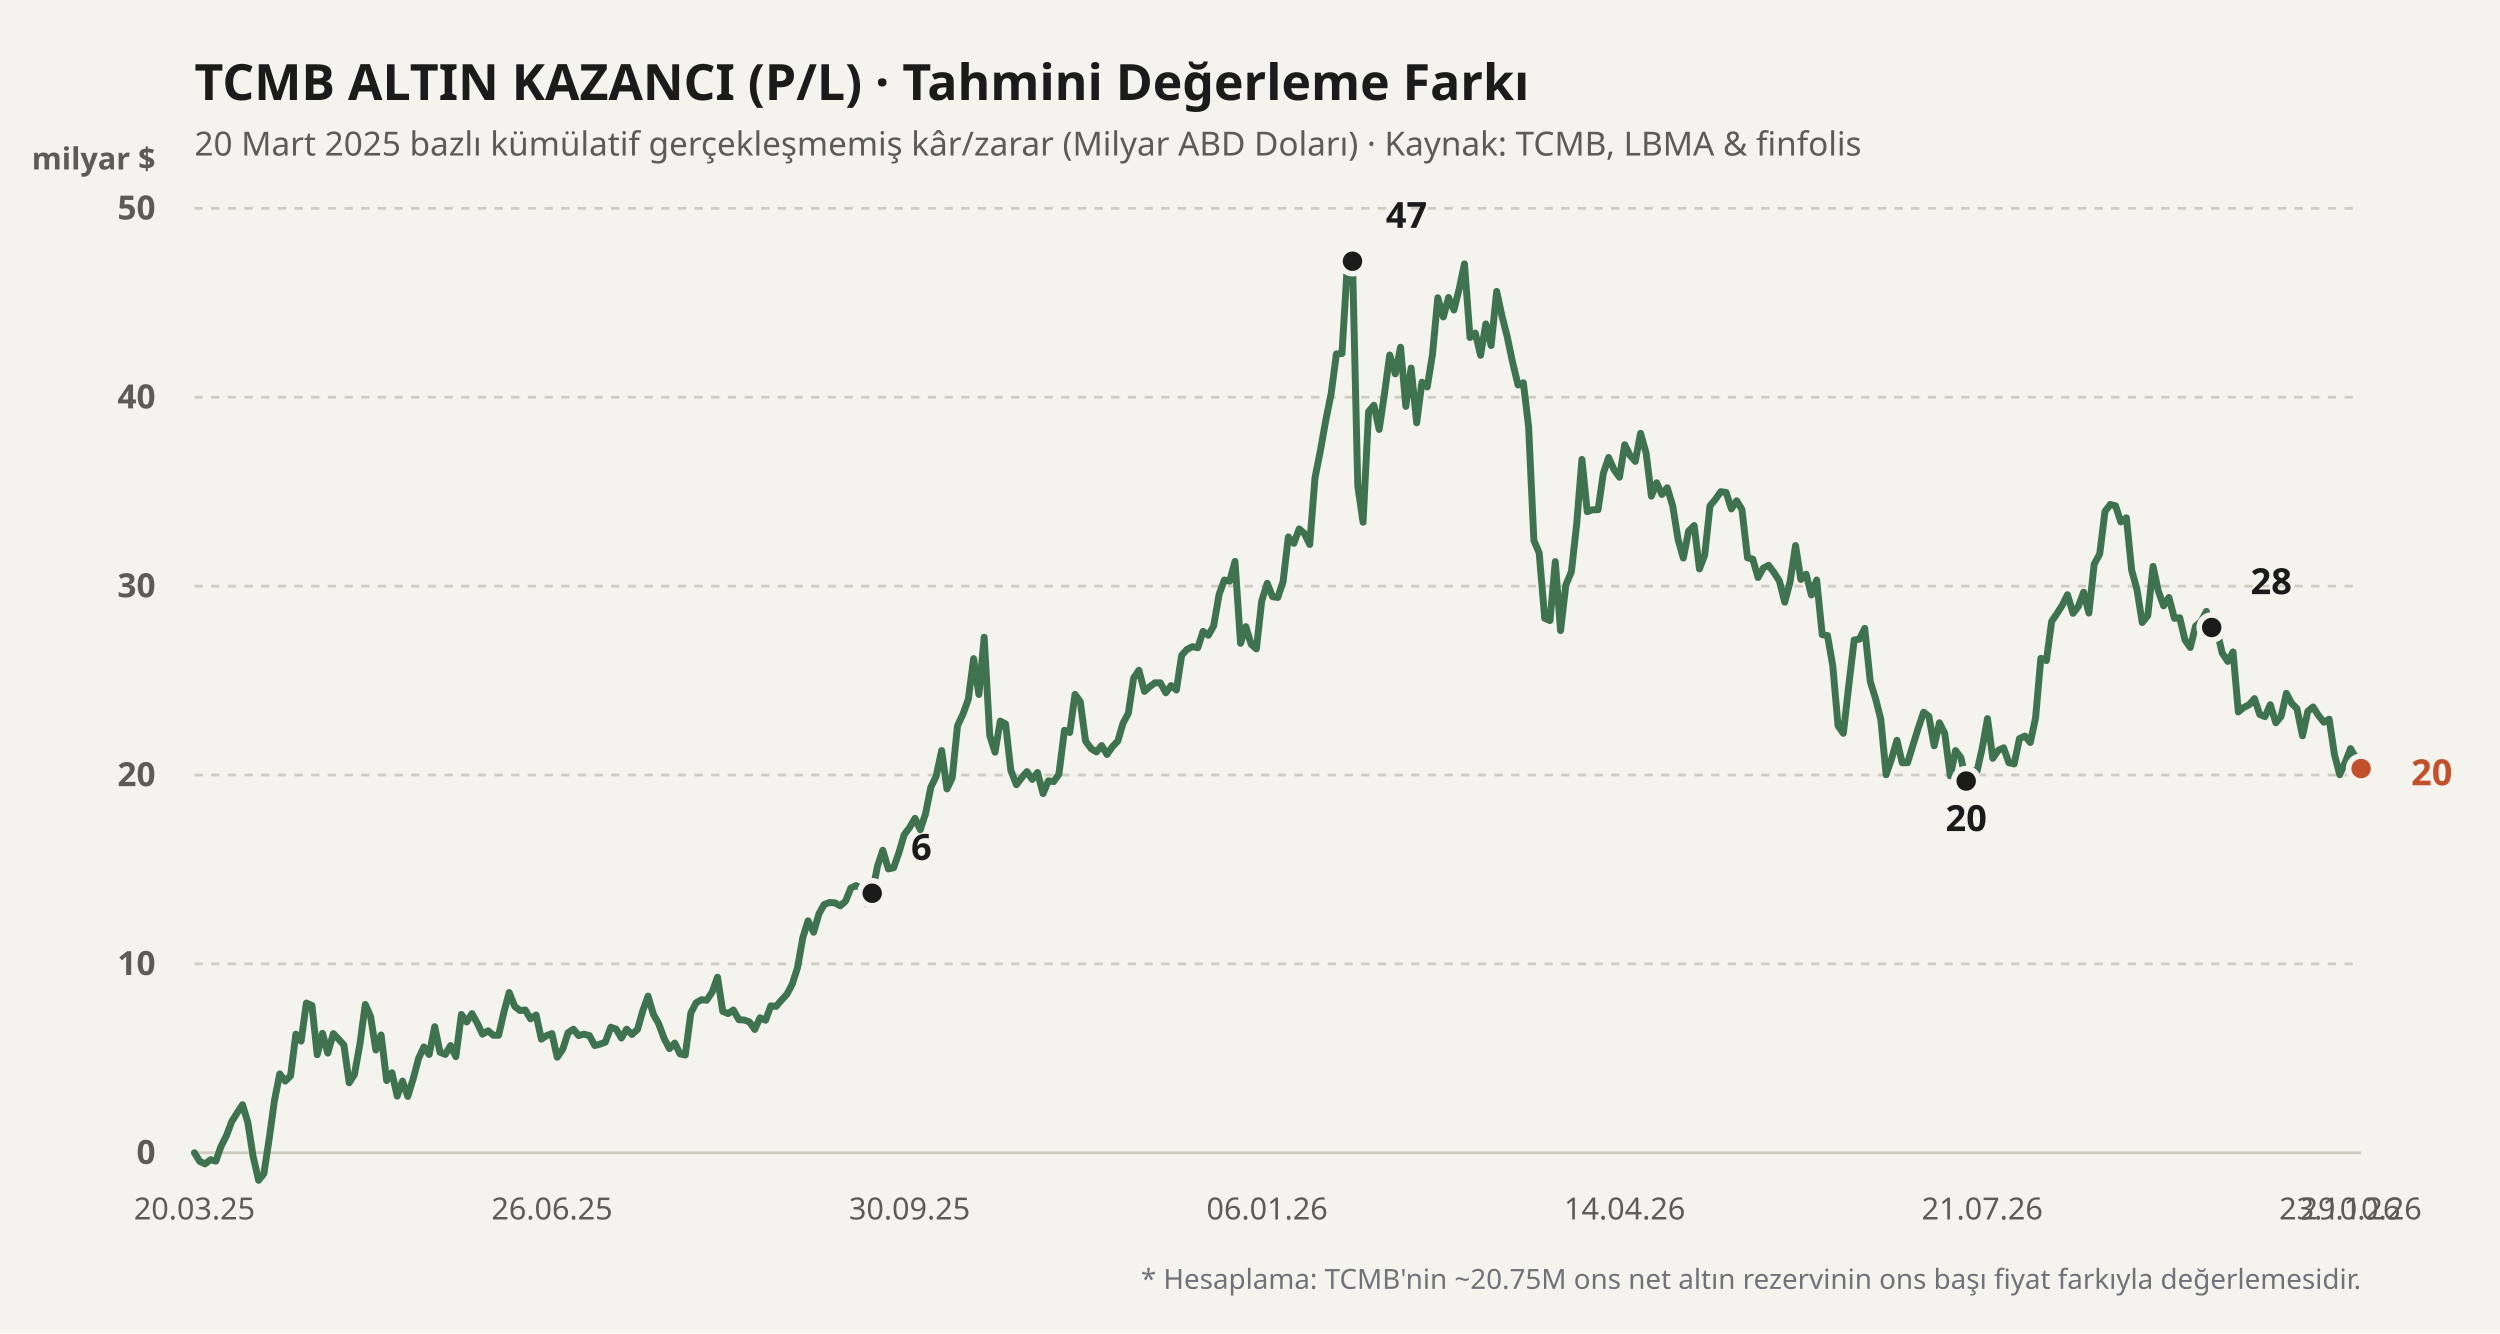
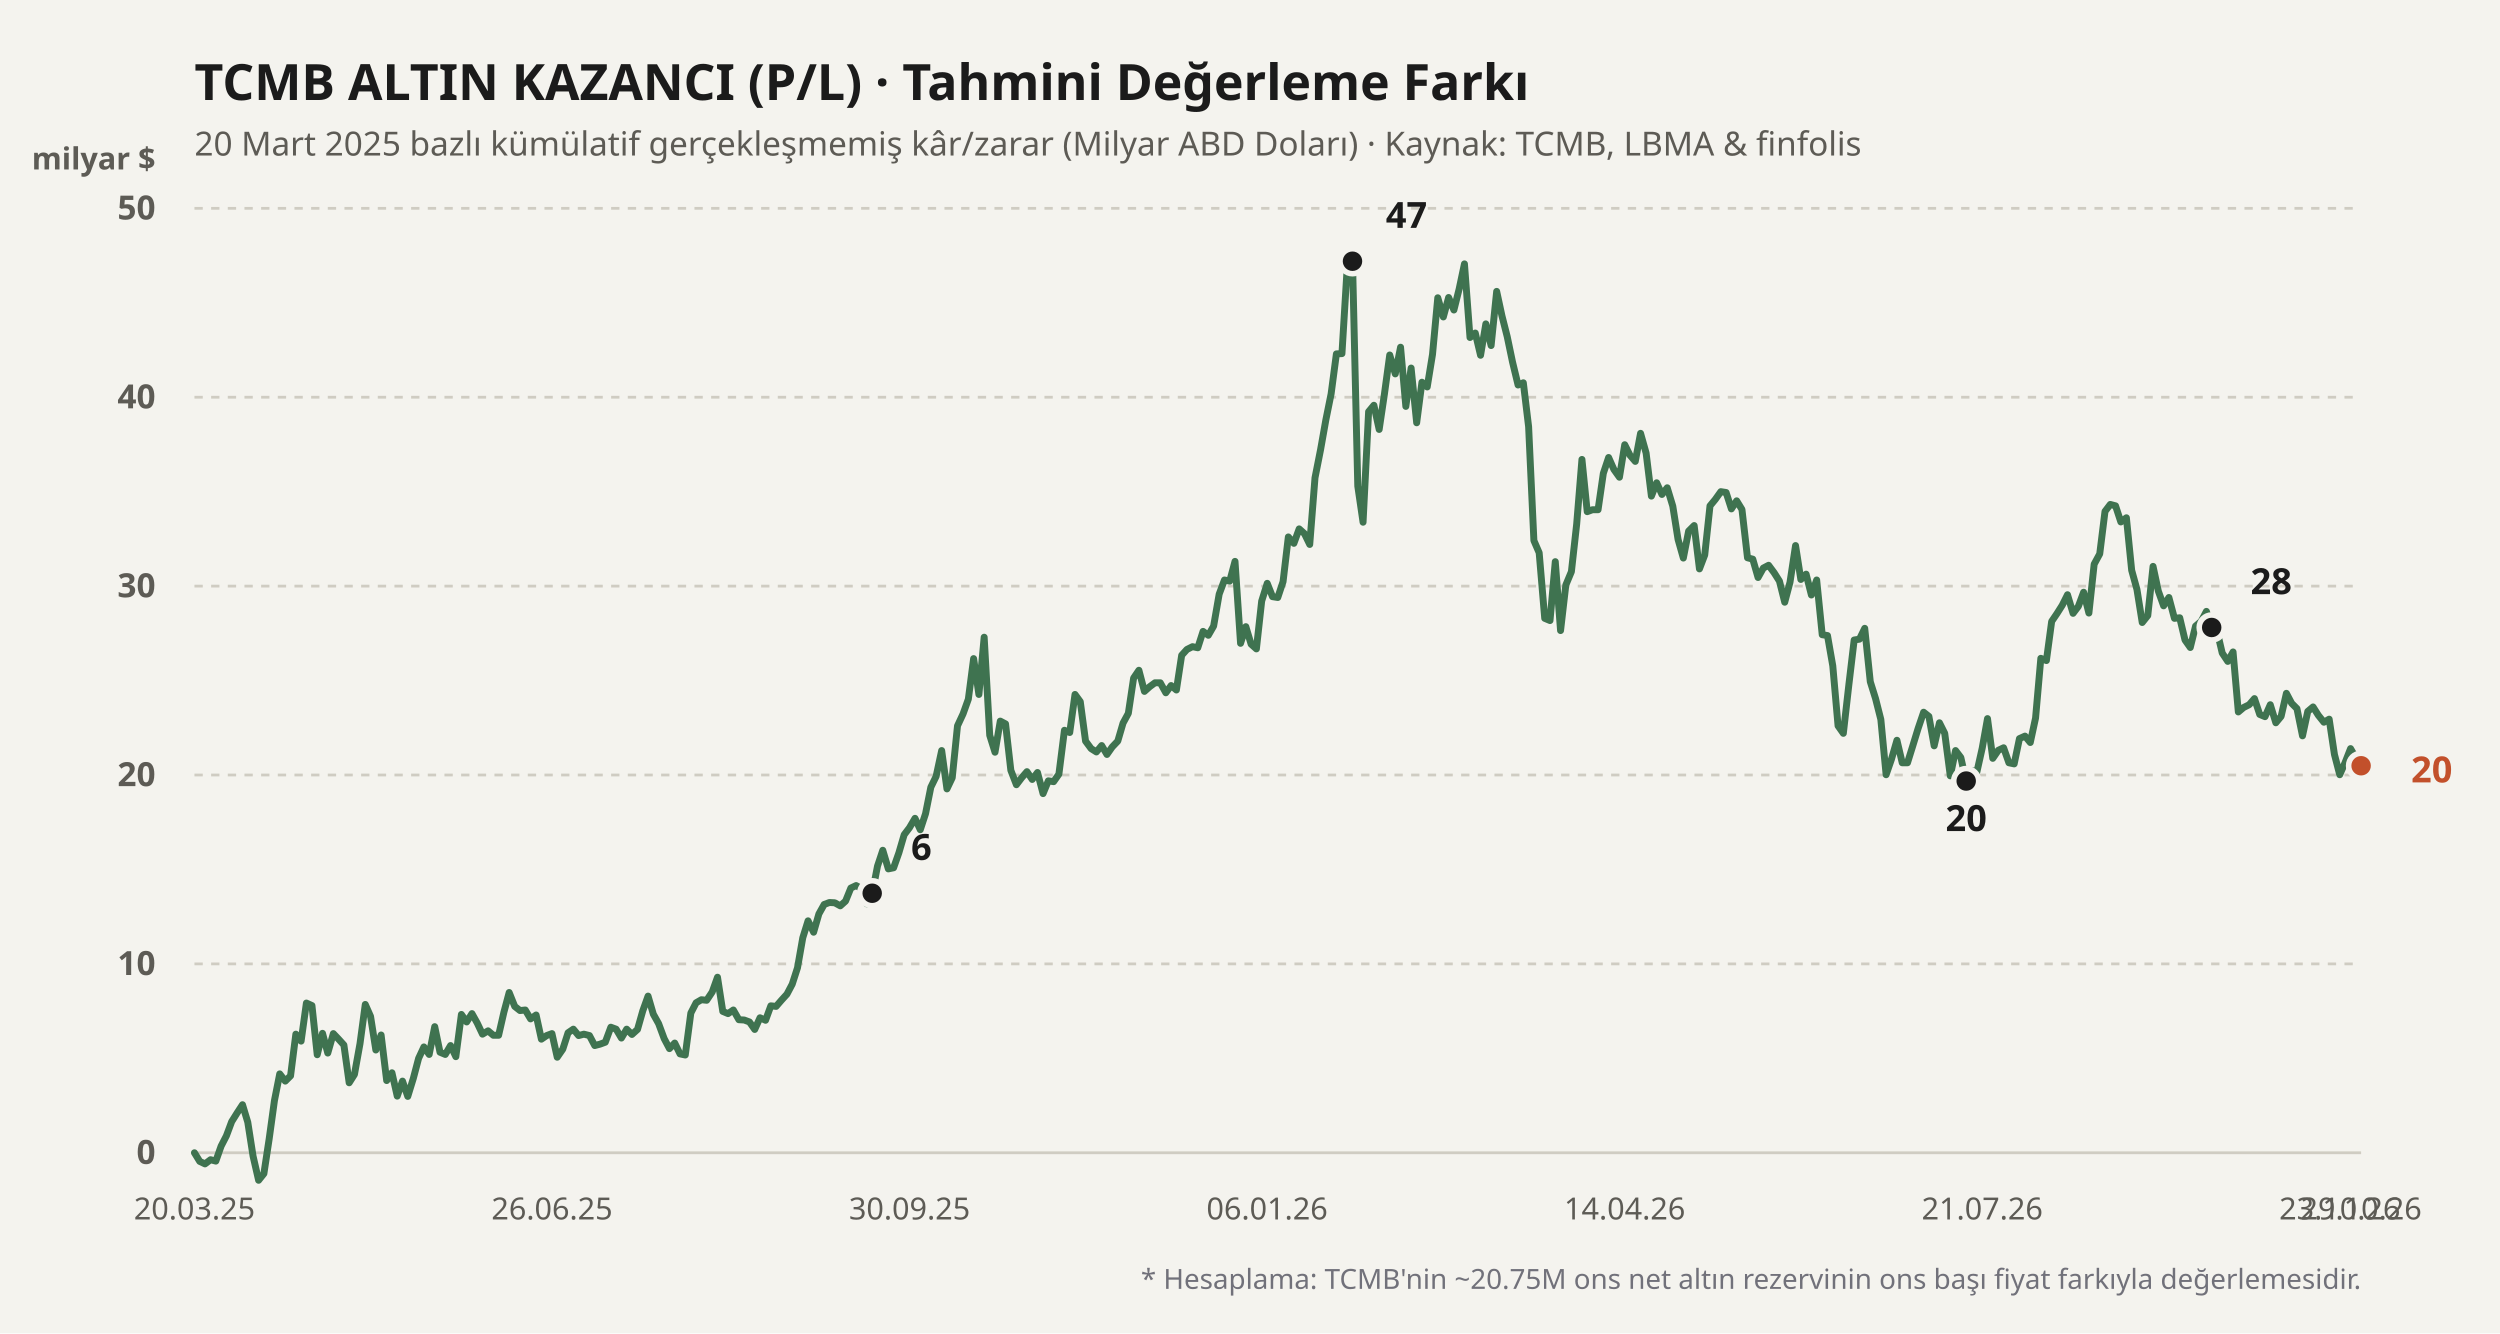
<svg xmlns="http://www.w3.org/2000/svg" viewBox="0 0 900 480" width="100%" height="100%">
  <rect width="900" height="480" fill="#f4f3ee" />
  <text x="70" y="36" fill="#1b1b1b" font-size="18" font-weight="700" font-family="'Bricolage Grotesque', system-ui, sans-serif">
    TCMB ALTIN KAZANCI (P/L) · Tahmini Değerleme Farkı
  </text>
  <text x="70" y="56" fill="#5d5b55" font-size="12" font-family="'Bricolage Grotesque', system-ui, sans-serif">
    20 Mart 2025 bazlı kümülatif gerçekleşmemiş kâr/zarar (Milyar ABD Doları) · Kaynak: TCMB, LBMA &amp; finfolis
  </text>
  <text x="56" y="61" fill="#5d5b55" font-size="11" font-weight="600" font-family="'Bricolage Grotesque', system-ui, sans-serif" text-anchor="end">milyar $</text>
  <line x1="70" y1="415" x2="850" y2="415" stroke="#cfccc2" stroke-width="1" stroke-dasharray="none" />
  <text x="56" y="419" fill="#5d5b55" font-size="12" font-family="'Bricolage Grotesque', system-ui, sans-serif" text-anchor="end" font-weight="600">0</text>
  <line x1="70" y1="347" x2="850" y2="347" stroke="#cfccc2" stroke-width="1" stroke-dasharray="3,3" />
  <text x="56" y="351" fill="#5d5b55" font-size="12" font-family="'Bricolage Grotesque', system-ui, sans-serif" text-anchor="end" font-weight="600">10</text>
  <line x1="70" y1="279" x2="850" y2="279" stroke="#cfccc2" stroke-width="1" stroke-dasharray="3,3" />
  <text x="56" y="283" fill="#5d5b55" font-size="12" font-family="'Bricolage Grotesque', system-ui, sans-serif" text-anchor="end" font-weight="600">20</text>
  <line x1="70" y1="211" x2="850" y2="211" stroke="#cfccc2" stroke-width="1" stroke-dasharray="3,3" />
  <text x="56" y="215" fill="#5d5b55" font-size="12" font-family="'Bricolage Grotesque', system-ui, sans-serif" text-anchor="end" font-weight="600">30</text>
  <line x1="70" y1="143" x2="850" y2="143" stroke="#cfccc2" stroke-width="1" stroke-dasharray="3,3" />
  <text x="56" y="147" fill="#5d5b55" font-size="12" font-family="'Bricolage Grotesque', system-ui, sans-serif" text-anchor="end" font-weight="600">40</text>
  <line x1="70" y1="75" x2="850" y2="75" stroke="#cfccc2" stroke-width="1" stroke-dasharray="3,3" />
  <text x="56" y="79" fill="#5d5b55" font-size="12" font-family="'Bricolage Grotesque', system-ui, sans-serif" text-anchor="end" font-weight="600">50</text>
  <defs>
    <linearGradient id="altin-grad" x1="0" y1="0" x2="0" y2="1">
      <stop offset="0%" stop-color="#3f7350" stop-opacity="0.25" />
      <stop offset="100%" stop-color="#3f7350" stop-opacity="0.02" />
    </linearGradient>
  </defs>
-   <polyline fill="none" stroke="#3f7350" stroke-width="2.5" stroke-linecap="round" stroke-linejoin="round" points="70.0,415.0 71.9,418.1 73.8,419.0 75.8,417.5 77.7,418.0 79.6,412.6 81.5,408.9 83.4,403.8 85.4,400.6 87.3,397.7 89.2,404.0 91.1,416.2 93.1,424.9 95.0,422.5 96.9,410.0 98.8,396.2 100.7,386.6 102.7,389.2 104.6,387.3 106.5,372.3 108.4,374.8 110.3,361.1 112.3,362.0 114.2,379.7 116.1,372.0 118.0,379.1 120.0,372.1 121.9,374.1 123.8,376.2 125.7,389.8 127.6,386.8 129.6,375.7 131.5,361.6 133.4,365.9 135.3,378.0 137.2,372.6 139.2,389.0 141.1,386.2 143.0,394.6 144.9,389.2 146.8,394.7 148.8,388.2 150.7,381.0 152.6,376.9 154.5,379.6 156.5,369.6 158.4,378.8 160.3,379.6 162.2,376.4 164.1,380.4 166.1,365.2 168.0,367.9 169.9,364.9 171.8,368.3 173.7,372.3 175.7,371.1 177.6,372.7 179.5,372.7 181.4,364.4 183.3,357.3 185.3,362.3 187.2,363.8 189.1,363.6 191.0,366.8 193.0,365.4 194.9,374.1 196.8,372.8 198.7,372.1 200.6,380.6 202.6,377.7 204.5,371.8 206.4,370.5 208.3,372.8 210.2,372.3 212.2,372.8 214.1,376.4 216.0,375.9 217.9,375.2 219.9,369.8 221.8,370.5 223.7,373.7 225.6,370.5 227.5,372.4 229.5,370.6 231.4,363.9 233.3,358.6 235.2,365.1 237.1,368.5 239.1,373.9 241.0,377.5 242.9,375.5 244.8,379.4 246.7,379.8 248.7,364.7 250.6,361.0 252.5,359.9 254.4,360.1 256.4,357.1 258.3,351.8 260.2,364.1 262.1,364.9 264.0,363.6 266.0,367.1 267.9,367.2 269.8,367.9 271.7,370.6 273.6,366.4 275.6,367.3 277.5,362.1 279.4,362.3 281.3,360.1 283.3,357.9 285.2,354.3 287.1,348.4 289.0,337.6 290.9,331.5 292.9,335.6 294.8,329.0 296.7,325.6 298.6,324.9 300.5,325.0 302.5,326.1 304.4,324.4 306.3,319.7 308.2,318.8 310.1,319.9 312.1,325.4 314.0,321.6 315.9,311.8 317.8,306.1 319.8,312.8 321.7,312.4 323.6,307.0 325.5,300.5 327.4,298.0 329.4,294.6 331.3,298.7 333.2,292.9 335.1,283.4 337.0,279.5 339.0,270.2 340.9,284.0 342.8,280.0 344.7,261.3 346.7,257.0 348.6,251.7 350.5,237.1 352.4,250.0 354.3,229.4 356.3,264.7 358.2,270.8 360.1,259.6 362.0,260.6 363.9,277.3 365.9,282.5 367.8,280.0 369.7,277.8 371.6,280.6 373.5,278.1 375.5,285.7 377.4,281.1 379.3,281.4 381.2,278.7 383.2,262.9 385.1,263.7 387.0,250.0 388.9,252.6 390.8,266.8 392.8,269.5 394.7,270.7 396.6,268.4 398.5,271.6 400.4,268.9 402.4,266.8 404.3,260.3 406.2,256.8 408.1,244.1 410.0,241.3 412.0,248.9 413.9,247.2 415.8,245.8 417.7,245.8 419.7,249.4 421.6,246.8 423.5,248.4 425.4,235.9 427.3,233.8 429.3,232.8 431.2,233.2 433.1,227.3 435.0,228.7 436.9,225.4 438.9,213.9 440.8,208.8 442.7,209.2 444.6,202.1 446.6,231.6 448.5,225.6 450.4,231.9 452.3,233.6 454.2,216.4 456.2,210.0 458.1,214.8 460.0,215.1 461.9,209.4 463.8,193.3 465.8,195.6 467.7,190.4 469.6,192.1 471.5,196.0 473.4,172.0 475.4,161.9 477.3,151.2 479.2,141.8 481.1,127.4 483.1,127.3 485.0,96.1 486.9,94.0 488.8,175.0 490.7,188.0 492.7,148.2 494.6,145.9 496.5,154.6 498.4,141.8 500.3,127.8 502.3,134.6 504.2,125.0 506.1,146.3 508.0,132.5 510.0,152.2 511.9,137.6 513.8,139.3 515.7,127.6 517.6,107.2 519.6,114.1 521.5,107.1 523.4,111.6 525.3,104.0 527.2,95.0 529.2,121.5 531.1,119.9 533.0,127.9 534.9,116.6 536.8,124.4 538.8,104.9 540.7,113.7 542.6,121.2 544.5,130.3 546.5,138.6 548.4,137.8 550.3,153.6 552.2,194.6 554.1,199.0 556.1,222.6 558.0,223.4 559.9,202.2 561.8,227.0 563.7,210.6 565.7,205.8 567.6,188.7 569.5,165.4 571.4,184.2 573.3,183.5 575.3,183.5 577.2,170.4 579.1,164.7 581.0,169.0 583.0,171.8 584.9,160.1 586.8,163.9 588.7,166.1 590.6,156.0 592.6,163.1 594.5,178.6 596.4,173.8 598.3,178.0 600.2,175.6 602.2,182.2 604.1,194.2 606.0,200.9 607.9,191.2 609.9,189.2 611.8,204.8 613.7,199.8 615.6,182.1 617.5,179.8 619.5,177.0 621.4,177.3 623.3,183.2 625.2,180.3 627.1,183.4 629.1,200.8 631.0,201.3 632.9,207.9 634.8,204.5 636.7,203.5 638.7,206.2 640.6,209.2 642.5,216.8 644.4,209.6 646.4,196.4 648.3,208.6 650.2,206.7 652.1,214.2 654.0,208.8 656.0,228.5 657.9,228.8 659.8,239.7 661.7,261.3 663.6,264.0 665.6,246.4 667.5,230.4 669.4,230.1 671.3,226.2 673.3,245.4 675.2,251.5 677.1,259.0 679.0,278.9 680.9,273.4 682.9,266.5 684.8,274.6 686.7,274.6 688.6,268.5 690.5,262.3 692.5,256.4 694.4,257.9 696.3,268.5 698.2,260.2 700.1,264.0 702.1,279.3 704.0,270.2 705.9,272.7 707.8,281.2 709.8,277.4 711.7,277.8 713.6,269.3 715.5,258.7 717.4,273.0 719.4,270.1 721.3,269.2 723.2,274.6 725.1,275.0 727.0,265.9 729.0,265.0 730.9,267.3 732.8,258.5 734.7,237.0 736.7,237.8 738.6,223.7 740.5,220.9 742.4,217.9 744.3,214.1 746.3,220.8 748.2,218.3 750.1,213.2 752.0,220.7 753.9,203.1 755.9,199.4 757.8,184.1 759.7,181.6 761.6,182.1 763.5,187.9 765.5,186.4 767.4,205.3 769.3,212.2 771.2,224.1 773.2,221.6 775.1,203.9 777.0,212.8 778.9,218.1 780.8,215.1 782.8,222.6 784.7,222.4 786.6,230.4 788.5,233.1 790.4,225.4 792.4,223.7 794.3,220.1 796.2,225.9 798.1,227.0 800.0,235.1 802.0,238.1 803.9,234.7 805.8,256.3 807.7,254.7 809.7,253.7 811.6,251.5 813.5,257.2 815.4,258.0 817.3,253.7 819.3,260.2 821.2,257.9 823.1,249.6 825.0,253.2 826.9,255.1 828.9,264.9 830.8,256.1 832.7,254.5 834.6,257.5 836.6,260.0 838.5,258.9 840.4,271.6 842.3,278.9 844.2,274.6 846.2,269.5 848.1,272.8 850.0,276.7" />
+   <polyline fill="none" stroke="#3f7350" stroke-width="2.5" stroke-linecap="round" stroke-linejoin="round" points="70.0,415.0 71.9,418.1 73.8,419.0 75.8,417.5 77.7,418.0 79.6,412.6 81.5,408.9 83.4,403.8 85.4,400.6 87.3,397.7 89.2,404.0 91.1,416.2 93.1,424.9 95.0,422.5 96.9,410.0 98.8,396.2 100.7,386.6 102.7,389.2 104.6,387.3 106.5,372.3 108.4,374.8 110.3,361.1 112.3,362.0 114.2,379.7 116.1,372.0 118.0,379.1 120.0,372.1 121.9,374.1 123.8,376.2 125.7,389.8 127.6,386.8 129.6,375.7 131.5,361.6 133.4,365.9 135.3,378.0 137.2,372.6 139.2,389.0 141.1,386.2 143.0,394.6 144.9,389.2 146.8,394.7 148.8,388.2 150.7,381.0 152.6,376.9 154.5,379.6 156.5,369.6 158.4,378.8 160.3,379.6 162.2,376.4 164.1,380.4 166.1,365.2 168.0,367.9 169.9,364.9 171.8,368.3 173.7,372.3 175.7,371.1 177.6,372.7 179.5,372.7 181.4,364.4 183.3,357.3 185.3,362.3 187.2,363.8 189.1,363.6 191.0,366.8 193.0,365.4 194.9,374.1 196.8,372.8 198.7,372.1 200.6,380.6 202.6,377.7 204.5,371.8 206.4,370.5 208.3,372.8 210.2,372.3 212.2,372.8 214.1,376.4 216.0,375.9 217.9,375.2 219.9,369.8 221.8,370.5 223.7,373.7 225.6,370.5 227.5,372.4 229.5,370.6 231.4,363.9 233.3,358.6 235.2,365.1 237.1,368.5 239.1,373.9 241.0,377.5 242.9,375.5 244.8,379.4 246.7,379.8 248.7,364.7 250.6,361.0 252.5,359.9 254.4,360.1 256.4,357.1 258.3,351.8 260.2,364.1 262.1,364.9 264.0,363.6 266.0,367.1 267.9,367.2 269.8,367.9 271.7,370.6 273.6,366.4 275.6,367.3 277.5,362.1 279.4,362.3 281.3,360.1 283.3,357.9 285.2,354.3 287.1,348.4 289.0,337.6 290.9,331.5 292.9,335.6 294.8,329.0 296.7,325.6 298.6,324.9 300.5,325.0 302.5,326.1 304.4,324.4 306.3,319.7 308.2,318.8 310.1,319.9 312.1,325.4 314.0,321.6 315.9,311.8 317.8,306.1 319.8,312.8 321.7,312.4 323.6,307.0 325.5,300.5 327.4,298.0 329.4,294.6 331.3,298.7 333.2,292.9 335.1,283.4 337.0,279.5 339.0,270.2 340.9,284.0 342.8,280.0 344.7,261.3 346.7,257.0 348.6,251.7 350.5,237.1 352.4,250.0 354.3,229.4 356.3,264.7 358.2,270.8 360.1,259.6 362.0,260.6 363.9,277.3 365.9,282.5 367.8,280.0 369.7,277.8 371.6,280.6 373.5,278.1 375.5,285.7 377.4,281.1 379.3,281.4 381.2,278.7 383.2,262.9 385.1,263.7 387.0,250.0 388.9,252.6 390.8,266.8 392.8,269.5 394.7,270.7 396.6,268.4 398.5,271.6 400.4,268.9 402.4,266.8 404.3,260.3 406.2,256.8 408.1,244.1 410.0,241.3 412.0,248.9 413.9,247.2 415.8,245.8 417.7,245.8 419.7,249.4 421.6,246.8 423.5,248.4 425.4,235.9 427.3,233.8 429.3,232.8 431.2,233.2 433.1,227.3 435.0,228.7 436.9,225.4 438.9,213.9 440.8,208.8 442.7,209.2 444.6,202.1 446.6,231.6 448.5,225.6 450.4,231.9 452.3,233.6 454.2,216.4 456.2,210.0 458.1,214.8 460.0,215.1 461.9,209.4 463.8,193.3 465.8,195.6 467.7,190.4 469.6,192.1 471.5,196.0 473.4,172.0 475.4,161.9 477.3,151.2 479.2,141.8 481.1,127.4 483.1,127.3 485.0,96.1 486.9,94.0 488.8,175.0 490.7,188.0 492.7,148.2 494.6,145.9 496.5,154.6 498.4,141.8 500.3,127.8 502.3,134.6 504.2,125.0 506.1,146.3 508.0,132.5 510.0,152.2 511.9,137.6 513.8,139.3 515.7,127.6 517.6,107.2 519.6,114.1 521.5,107.1 523.4,111.6 525.3,104.0 527.2,95.0 529.2,121.5 531.1,119.9 533.0,127.9 534.9,116.6 536.8,124.4 538.8,104.9 540.7,113.7 542.6,121.2 544.5,130.3 546.5,138.6 548.4,137.8 550.3,153.6 552.2,194.6 554.1,199.0 556.1,222.6 558.0,223.4 559.9,202.2 561.8,227.0 563.7,210.6 565.7,205.8 567.6,188.7 569.5,165.4 571.4,184.2 573.3,183.5 575.3,183.5 577.2,170.4 579.1,164.7 581.0,169.0 583.0,171.8 584.9,160.1 586.8,163.9 588.7,166.1 590.6,156.0 592.6,163.1 594.5,178.6 596.4,173.8 598.3,178.0 600.2,175.6 602.2,182.2 604.1,194.2 606.0,200.9 607.9,191.2 609.9,189.2 611.8,204.8 613.7,199.8 615.6,182.1 617.5,179.8 619.5,177.0 621.4,177.3 623.3,183.2 625.2,180.3 627.1,183.4 629.1,200.8 631.0,201.3 632.9,207.9 634.8,204.5 636.7,203.5 638.7,206.2 640.6,209.2 642.5,216.8 644.4,209.6 646.4,196.4 648.3,208.6 650.2,206.7 652.1,214.2 654.0,208.8 656.0,228.5 657.9,228.8 659.8,239.7 661.7,261.3 663.6,264.0 665.6,246.4 667.5,230.4 669.4,230.1 671.3,226.2 673.3,245.4 675.2,251.5 677.1,259.0 679.0,278.9 680.9,273.4 682.9,266.5 684.8,274.6 686.7,274.6 688.6,268.5 690.5,262.3 692.5,256.4 694.4,257.9 696.3,268.5 698.2,260.2 700.1,264.0 702.1,279.3 704.0,270.2 705.9,272.7 707.8,281.2 709.8,277.4 711.7,277.8 713.6,269.3 715.5,258.7 717.4,273.0 719.4,270.1 721.3,269.2 723.2,274.6 725.1,275.0 727.0,265.9 729.0,265.0 730.9,267.3 732.8,258.5 734.7,237.0 736.7,237.8 738.6,223.7 740.5,220.9 742.4,217.9 744.3,214.1 746.3,220.8 748.2,218.3 750.1,213.2 752.0,220.7 753.9,203.1 755.9,199.4 757.8,184.1 759.7,181.6 761.6,182.1 763.5,187.9 765.5,186.4 767.4,205.3 769.3,212.2 771.2,224.1 773.2,221.6 775.1,203.9 777.0,212.8 778.9,218.1 780.8,215.1 782.8,222.6 784.7,222.4 786.6,230.4 788.5,233.1 790.4,225.4 792.4,223.7 794.3,220.1 796.2,225.9 798.1,227.0 800.0,235.1 802.0,238.1 803.9,234.7 805.8,256.3 807.7,254.7 809.7,253.7 811.6,251.5 813.5,257.2 815.4,258.0 817.3,253.7 819.3,260.2 821.2,257.9 823.1,249.6 825.0,253.2 826.9,255.1 828.9,264.9 830.8,256.1 832.7,254.5 834.6,257.5 836.6,260.0 838.5,258.9 840.4,271.6 842.3,278.9 844.2,274.6 846.2,269.5 848.1,272.8 850.0,275.7" />
  <circle cx="313.99" cy="321.568" r="4.5" fill="#1b1b1b" stroke="#f4f3ee" stroke-width="2" />
  <text x="327.99" y="309.568" fill="#1b1b1b" font-weight="700" font-size="13" font-family="'Bricolage Grotesque', system-ui, sans-serif" text-anchor="start">6</text>
  <circle cx="486.897" cy="94.04" r="4.5" fill="#1b1b1b" stroke="#f4f3ee" stroke-width="2" />
  <text x="498.897" y="82.04" fill="#1b1b1b" font-weight="700" font-size="13" font-family="'Bricolage Grotesque', system-ui, sans-serif" text-anchor="start">47</text>
  <circle cx="707.833" cy="281.176" r="4.5" fill="#1b1b1b" stroke="#f4f3ee" stroke-width="2" />
  <text x="707.833" y="299.176" fill="#1b1b1b" font-weight="700" font-size="13" font-family="'Bricolage Grotesque', system-ui, sans-serif" text-anchor="middle">20</text>
  <circle cx="796.207" cy="225.892" r="4.5" fill="#1b1b1b" stroke="#f4f3ee" stroke-width="2" />
  <text x="810.207" y="213.892" fill="#1b1b1b" font-weight="700" font-size="13" font-family="'Bricolage Grotesque', system-ui, sans-serif" text-anchor="start">28</text>
-   <circle cx="850" cy="276.688" r="4.5" fill="#c2502b" stroke="#f4f3ee" stroke-width="2" />
-   <text x="868" y="282.688" fill="#c2502b" font-weight="700" font-size="13" font-family="'Bricolage Grotesque', system-ui, sans-serif" text-anchor="start">20</text>
+   <circle cx="850" cy="275.668" r="4.5" fill="#c2502b" stroke="#f4f3ee" stroke-width="2" />
+   <text x="868" y="281.668" fill="#c2502b" font-weight="700" font-size="13" font-family="'Bricolage Grotesque', system-ui, sans-serif" text-anchor="start">20</text>
  <text x="70" y="439" fill="#5d5b55" font-size="11" font-family="'Bricolage Grotesque', system-ui, sans-serif" text-anchor="middle">20.03.25</text>
  <text x="198.719" y="439" fill="#5d5b55" font-size="11" font-family="'Bricolage Grotesque', system-ui, sans-serif" text-anchor="middle">26.06.25</text>
  <text x="327.438" y="439" fill="#5d5b55" font-size="11" font-family="'Bricolage Grotesque', system-ui, sans-serif" text-anchor="middle">30.09.25</text>
  <text x="456.158" y="439" fill="#5d5b55" font-size="11" font-family="'Bricolage Grotesque', system-ui, sans-serif" text-anchor="middle">06.01.26</text>
  <text x="584.877" y="439" fill="#5d5b55" font-size="11" font-family="'Bricolage Grotesque', system-ui, sans-serif" text-anchor="middle">14.04.26</text>
  <text x="713.596" y="439" fill="#5d5b55" font-size="11" font-family="'Bricolage Grotesque', system-ui, sans-serif" text-anchor="middle">21.07.26</text>
  <text x="842.315" y="439" fill="#5d5b55" font-size="11" font-family="'Bricolage Grotesque', system-ui, sans-serif" text-anchor="middle">23.10.26</text>
  <text x="850" y="439" fill="#5d5b55" font-size="11" font-family="'Bricolage Grotesque', system-ui, sans-serif" text-anchor="middle">29.10.26</text>
  <text x="850" y="464" fill="#71717a" font-size="10" font-family="'Bricolage Grotesque', system-ui, sans-serif" text-anchor="end">
    * Hesaplama: TCMB'nin ~20.75M ons net altın rezervinin ons başı fiyat farkıyla değerlemesidir.
  </text>
</svg>
